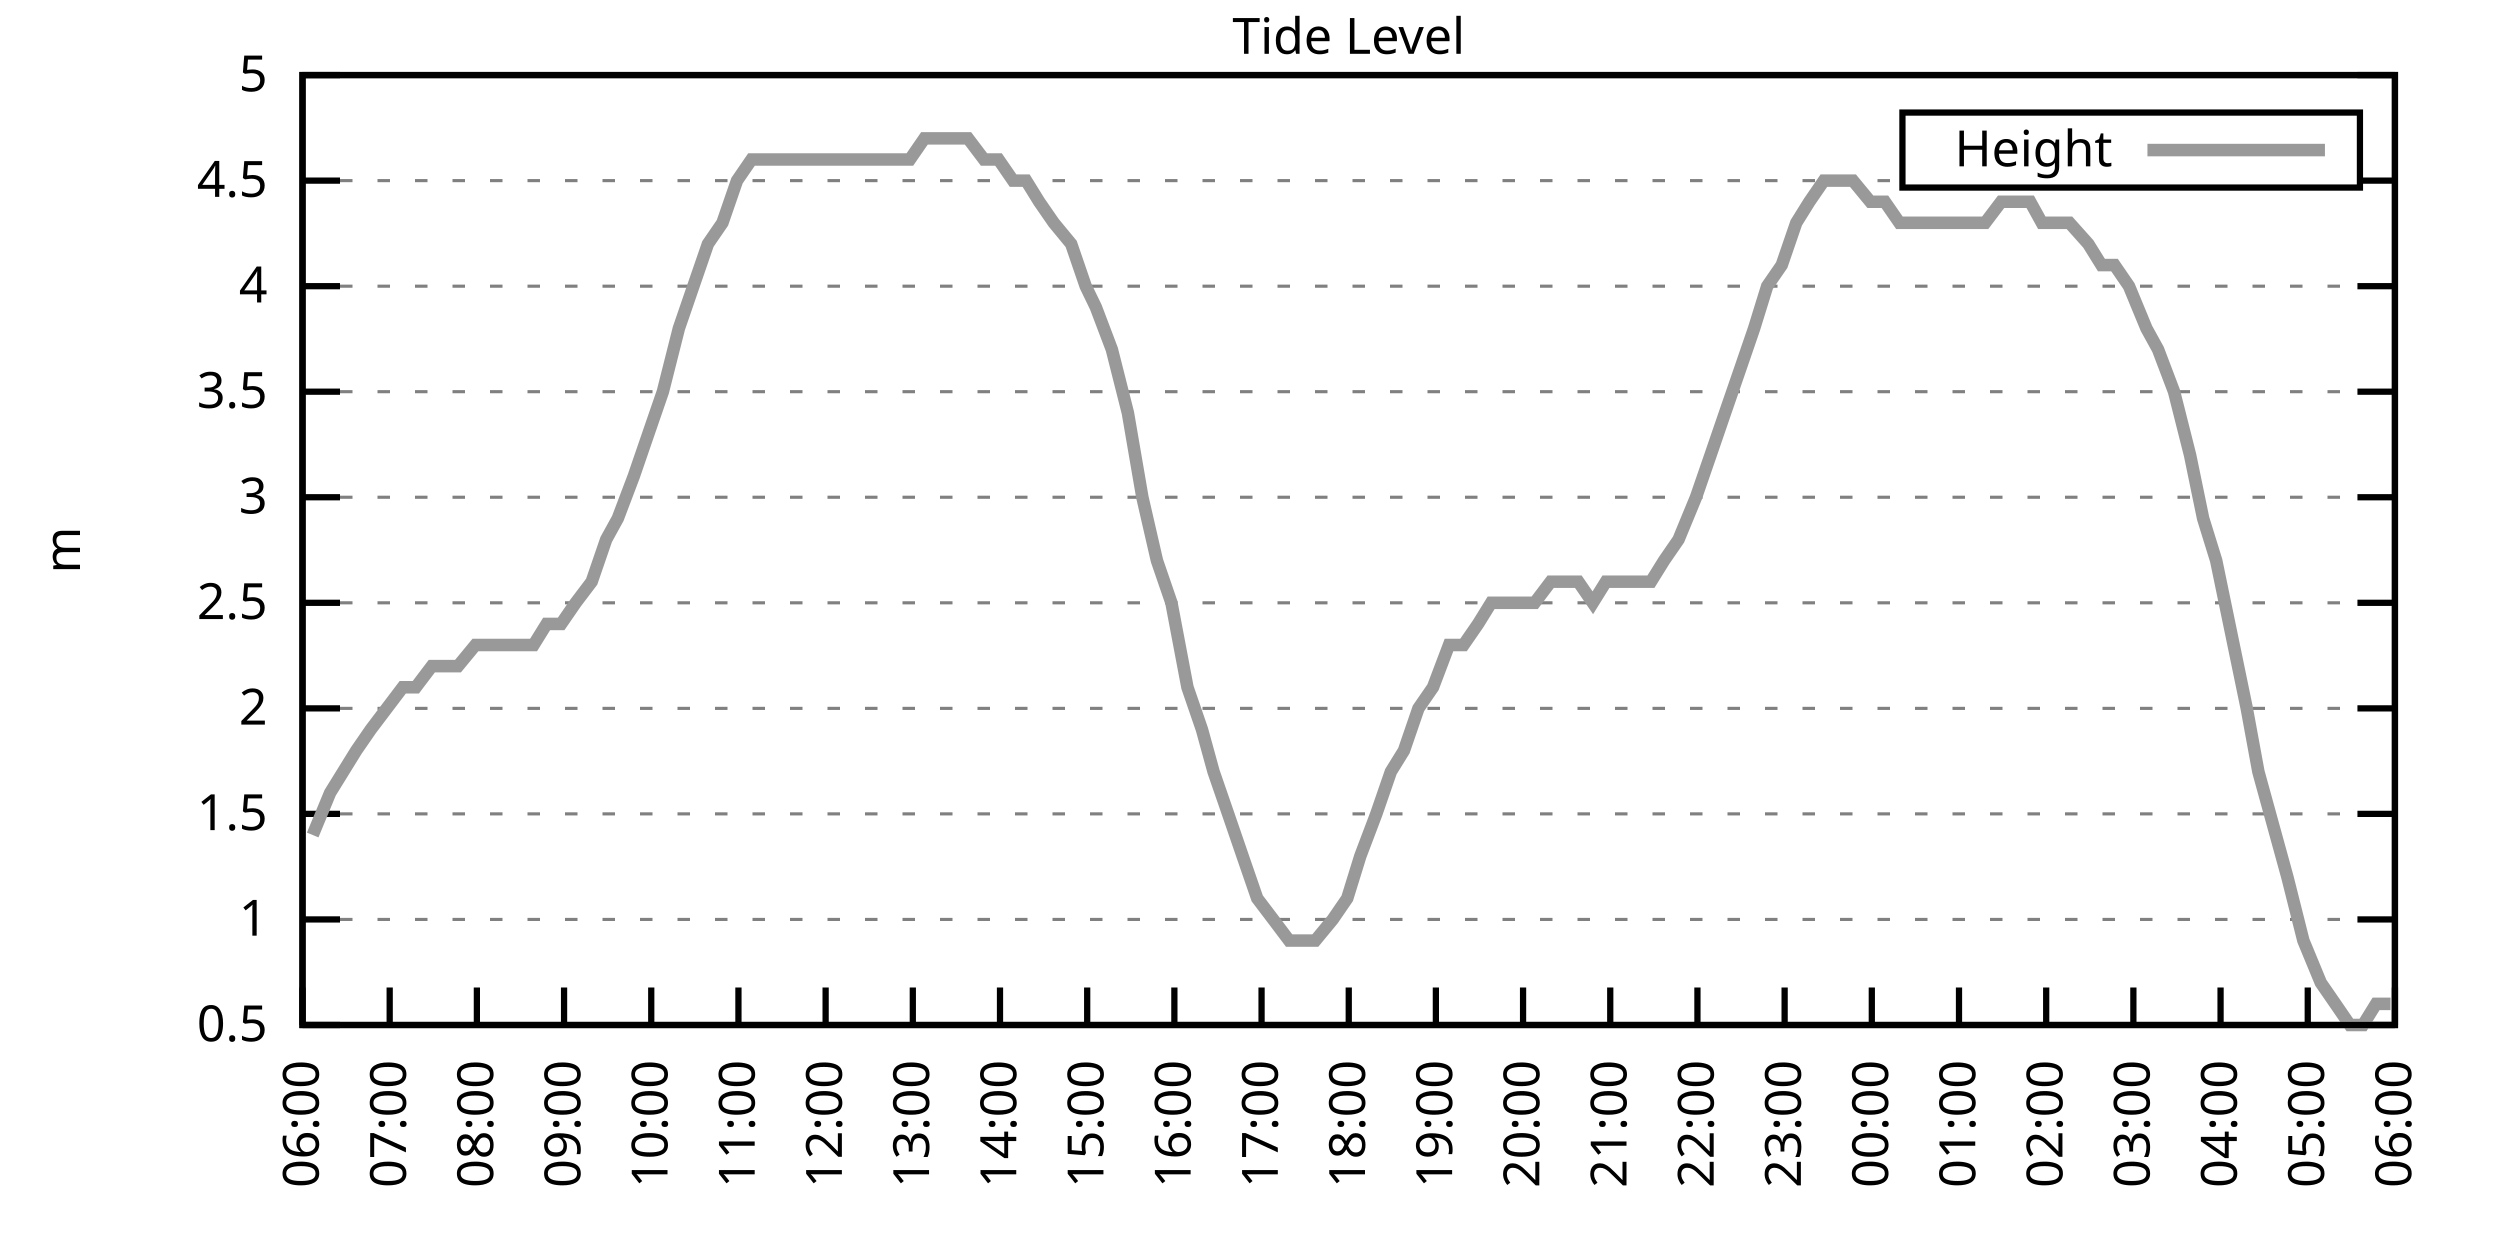
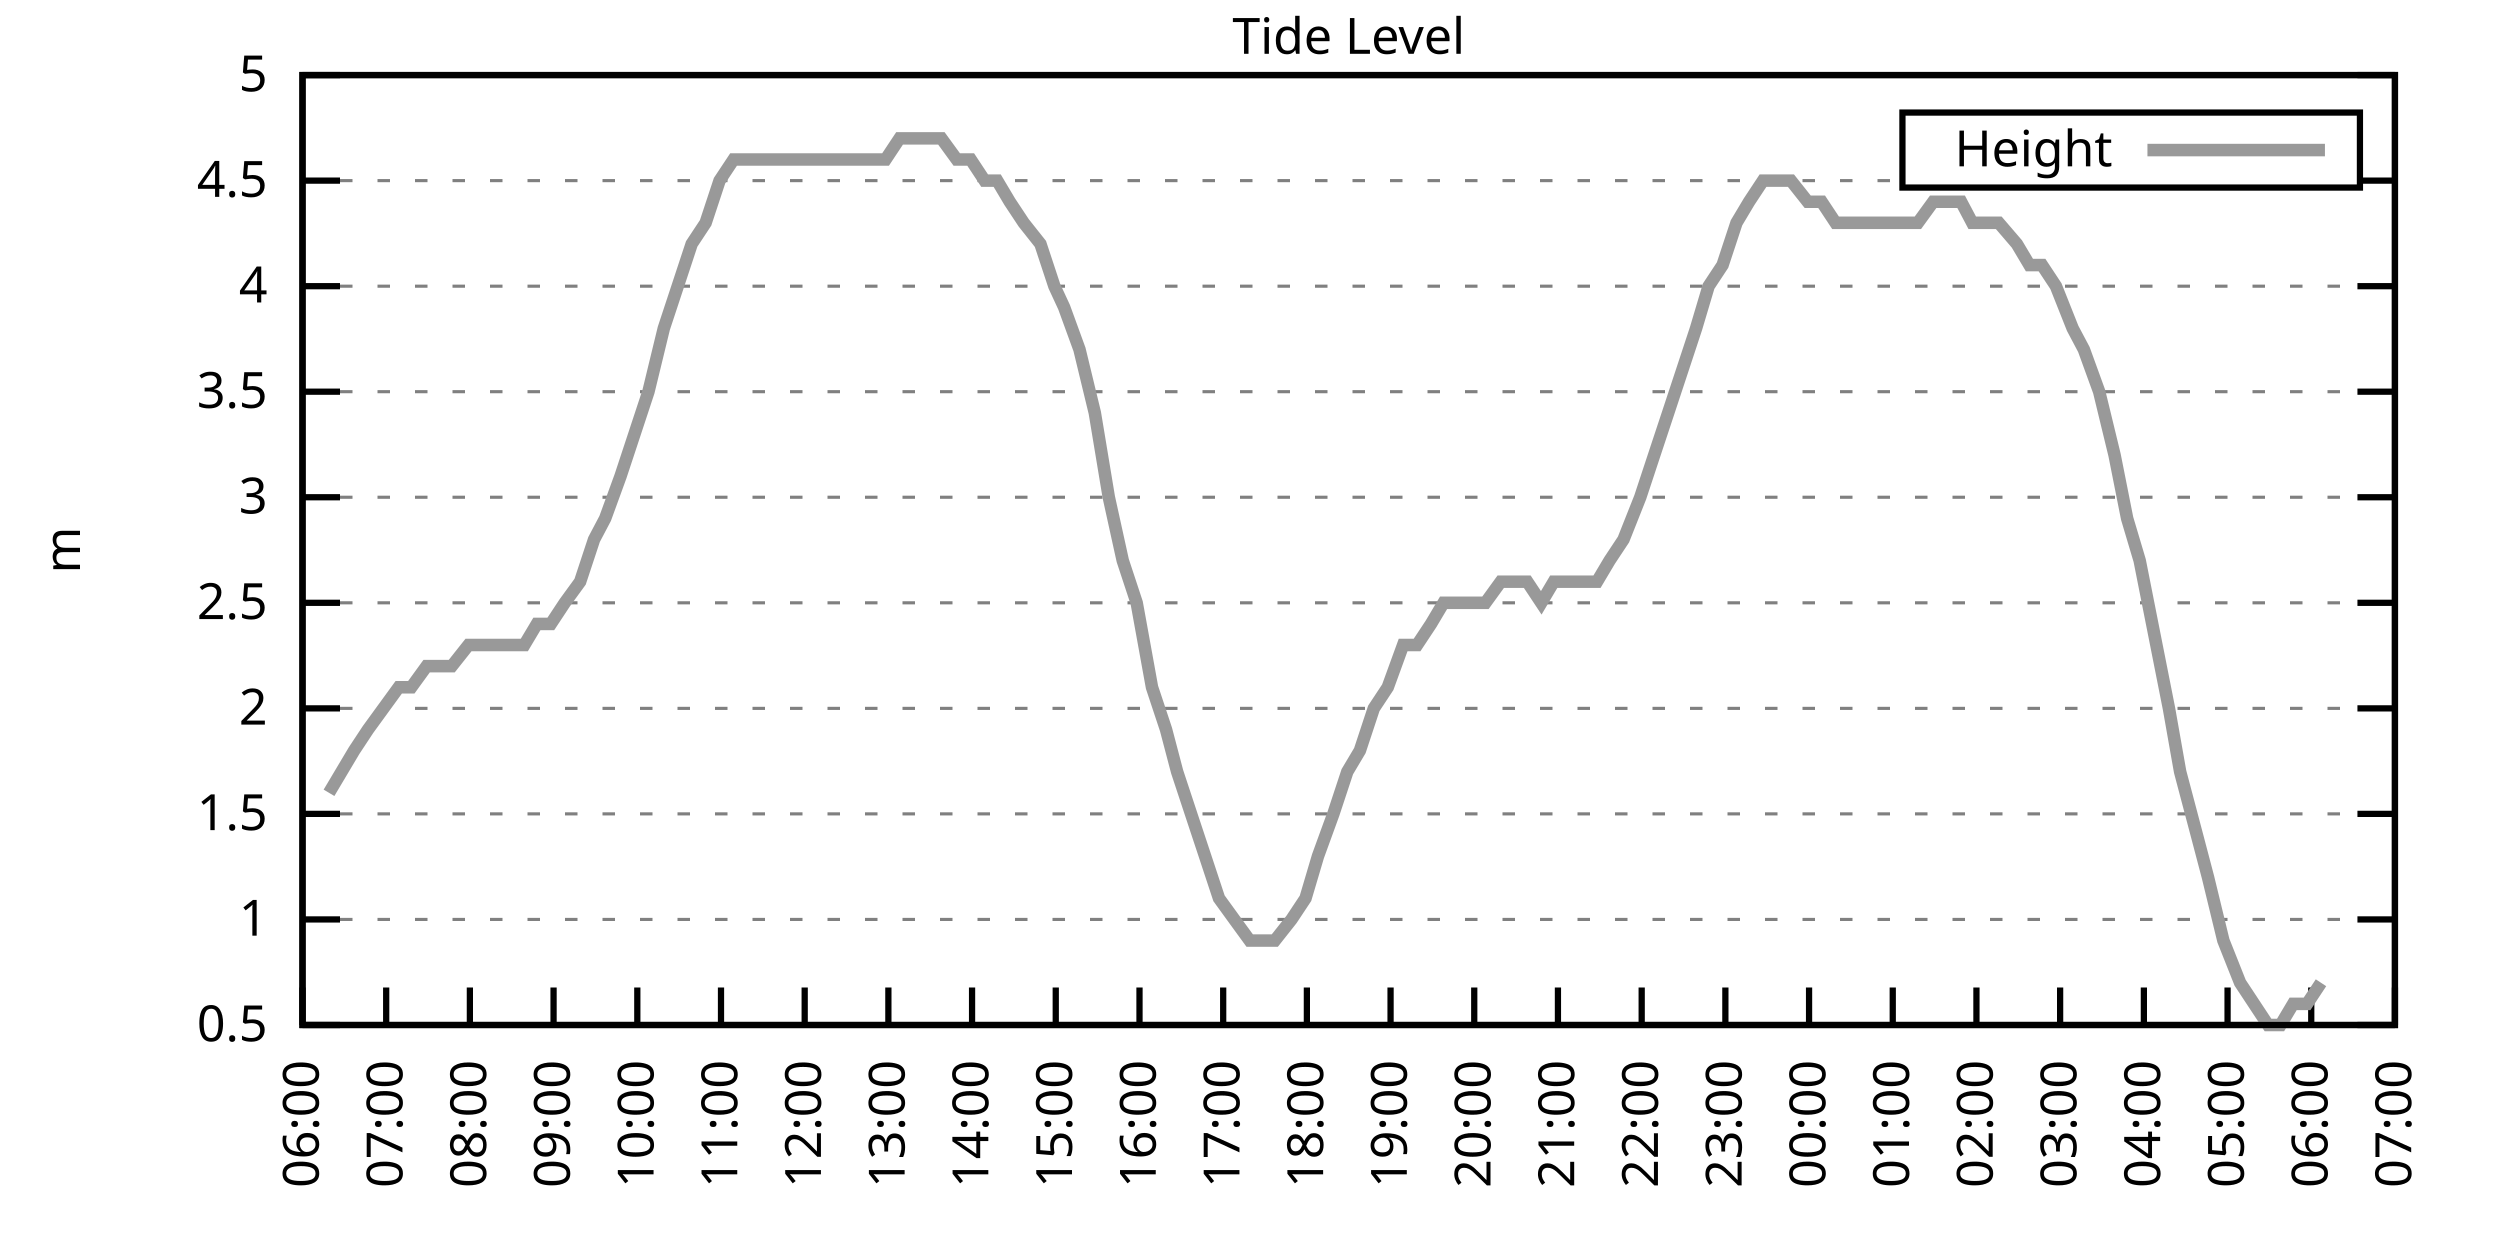
<svg xmlns="http://www.w3.org/2000/svg" xmlns:xlink="http://www.w3.org/1999/xlink" width="400" height="200" viewBox="0 0 400 200">
  <g id="gnuplot_canvas">
    <rect x="0" y="0" width="400" height="200" fill="none" />
    <defs>
      <circle id="gpDot" r="0.5" stroke-width="0.5" stroke="currentColor" />
      <path id="gpPt0" stroke-width="0.333" stroke="currentColor" d="M-1,0 h2 M0,-1 v2" />
      <path id="gpPt1" stroke-width="0.333" stroke="currentColor" d="M-1,-1 L1,1 M1,-1 L-1,1" />
      <path id="gpPt2" stroke-width="0.333" stroke="currentColor" d="M-1,0 L1,0 M0,-1 L0,1 M-1,-1 L1,1 M-1,1 L1,-1" />
      <rect id="gpPt3" stroke-width="0.333" stroke="currentColor" x="-1" y="-1" width="2" height="2" />
      <rect id="gpPt4" stroke-width="0.333" stroke="currentColor" fill="currentColor" x="-1" y="-1" width="2" height="2" />
      <circle id="gpPt5" stroke-width="0.333" stroke="currentColor" cx="0" cy="0" r="1" />
      <use xlink:href="#gpPt5" id="gpPt6" fill="currentColor" stroke="none" />
      <path id="gpPt7" stroke-width="0.333" stroke="currentColor" d="M0,-1.33 L-1.33,0.67 L1.33,0.67 z" />
      <use xlink:href="#gpPt7" id="gpPt8" fill="currentColor" stroke="none" />
      <use xlink:href="#gpPt7" id="gpPt9" stroke="currentColor" transform="rotate(180)" />
      <use xlink:href="#gpPt9" id="gpPt10" fill="currentColor" stroke="none" />
      <use xlink:href="#gpPt3" id="gpPt11" stroke="currentColor" transform="rotate(45)" />
      <use xlink:href="#gpPt11" id="gpPt12" fill="currentColor" stroke="none" />
      <path id="gpPt13" stroke-width="0.333" stroke="currentColor" d="M0,1.330 L1.265,0.411 L0.782,-1.067 L-0.782,-1.076 L-1.265,0.411 z" />
      <use xlink:href="#gpPt13" id="gpPt14" fill="currentColor" stroke="none" />
      <filter id="textbox" filterUnits="objectBoundingBox" x="0" y="0" height="1" width="1">
        <feFlood flood-color="white" flood-opacity="1" result="bgnd" />
        <feComposite in="SourceGraphic" in2="bgnd" operator="atop" />
      </filter>
      <filter id="greybox" filterUnits="objectBoundingBox" x="0" y="0" height="1" width="1">
        <feFlood flood-color="lightgrey" flood-opacity="1" result="grey" />
        <feComposite in="SourceGraphic" in2="grey" operator="atop" />
      </filter>
    </defs>
    <g fill="none" color="white" stroke="currentColor" stroke-width="1.00" stroke-linecap="butt" stroke-linejoin="miter">
</g>
    <g fill="none" color="black" stroke="currentColor" stroke-width="1.00" stroke-linecap="butt" stroke-linejoin="miter">
      <g stroke="none" shape-rendering="crispEdges">
        <polygon fill="rgb(255, 255, 255)" points="48.40,164.00 383.18,164.00 383.18,12.02 48.40,12.02 " />
      </g>
    </g>
    <g fill="none" color="black" stroke="currentColor" stroke-width="1.00" stroke-linecap="butt" stroke-linejoin="miter">
</g>
    <g fill="none" color="black" stroke="black" stroke-width="0.50" stroke-linecap="butt" stroke-linejoin="miter">
</g>
    <g fill="none" color="gray" stroke="currentColor" stroke-width="0.50" stroke-linecap="butt" stroke-linejoin="miter">
      <path stroke="gray" stroke-dasharray="2,4" class="gridline" d="M48.40,164.00 L383.19,164.00  " />
    </g>
    <g fill="none" color="gray" stroke="gray" stroke-width="1.00" stroke-linecap="butt" stroke-linejoin="miter">
</g>
    <g fill="none" color="black" stroke="currentColor" stroke-width="1.00" stroke-linecap="butt" stroke-linejoin="miter">
      <path stroke="black" d="M48.40,164.00 L54.40,164.00 M383.19,164.00 L377.19,164.00  " />
      <g transform="translate(42.80,166.60)" stroke="none" fill="black" font-family="Sans" font-size="8.00" text-anchor="end">
        <text>
          <tspan font-family="Sans"> 0.5</tspan>
        </text>
      </g>
    </g>
    <g fill="none" color="black" stroke="currentColor" stroke-width="1.00" stroke-linecap="butt" stroke-linejoin="miter">
</g>
    <g fill="none" color="black" stroke="black" stroke-width="0.50" stroke-linecap="butt" stroke-linejoin="miter">
</g>
    <g fill="none" color="gray" stroke="currentColor" stroke-width="0.50" stroke-linecap="butt" stroke-linejoin="miter">
      <path stroke="gray" stroke-dasharray="2,4" class="gridline" d="M48.40,147.11 L383.19,147.11  " />
    </g>
    <g fill="none" color="gray" stroke="gray" stroke-width="1.00" stroke-linecap="butt" stroke-linejoin="miter">
</g>
    <g fill="none" color="black" stroke="currentColor" stroke-width="1.00" stroke-linecap="butt" stroke-linejoin="miter">
      <path stroke="black" d="M48.40,147.11 L54.40,147.11 M383.19,147.11 L377.19,147.11  " />
      <g transform="translate(42.80,149.71)" stroke="none" fill="black" font-family="Sans" font-size="8.00" text-anchor="end">
        <text>
          <tspan font-family="Sans"> 1</tspan>
        </text>
      </g>
    </g>
    <g fill="none" color="black" stroke="currentColor" stroke-width="1.00" stroke-linecap="butt" stroke-linejoin="miter">
</g>
    <g fill="none" color="black" stroke="black" stroke-width="0.50" stroke-linecap="butt" stroke-linejoin="miter">
</g>
    <g fill="none" color="gray" stroke="currentColor" stroke-width="0.50" stroke-linecap="butt" stroke-linejoin="miter">
      <path stroke="gray" stroke-dasharray="2,4" class="gridline" d="M48.40,130.22 L383.19,130.22  " />
    </g>
    <g fill="none" color="gray" stroke="gray" stroke-width="1.00" stroke-linecap="butt" stroke-linejoin="miter">
</g>
    <g fill="none" color="black" stroke="currentColor" stroke-width="1.00" stroke-linecap="butt" stroke-linejoin="miter">
      <path stroke="black" d="M48.40,130.22 L54.40,130.22 M383.19,130.22 L377.19,130.22  " />
      <g transform="translate(42.80,132.82)" stroke="none" fill="black" font-family="Sans" font-size="8.00" text-anchor="end">
        <text>
          <tspan font-family="Sans"> 1.5</tspan>
        </text>
      </g>
    </g>
    <g fill="none" color="black" stroke="currentColor" stroke-width="1.00" stroke-linecap="butt" stroke-linejoin="miter">
</g>
    <g fill="none" color="black" stroke="black" stroke-width="0.50" stroke-linecap="butt" stroke-linejoin="miter">
</g>
    <g fill="none" color="gray" stroke="currentColor" stroke-width="0.50" stroke-linecap="butt" stroke-linejoin="miter">
      <path stroke="gray" stroke-dasharray="2,4" class="gridline" d="M48.40,113.34 L383.19,113.34  " />
    </g>
    <g fill="none" color="gray" stroke="gray" stroke-width="1.00" stroke-linecap="butt" stroke-linejoin="miter">
</g>
    <g fill="none" color="black" stroke="currentColor" stroke-width="1.00" stroke-linecap="butt" stroke-linejoin="miter">
      <path stroke="black" d="M48.40,113.34 L54.40,113.34 M383.19,113.34 L377.19,113.34  " />
      <g transform="translate(42.80,115.94)" stroke="none" fill="black" font-family="Sans" font-size="8.00" text-anchor="end">
        <text>
          <tspan font-family="Sans"> 2</tspan>
        </text>
      </g>
    </g>
    <g fill="none" color="black" stroke="currentColor" stroke-width="1.00" stroke-linecap="butt" stroke-linejoin="miter">
</g>
    <g fill="none" color="black" stroke="black" stroke-width="0.50" stroke-linecap="butt" stroke-linejoin="miter">
</g>
    <g fill="none" color="gray" stroke="currentColor" stroke-width="0.50" stroke-linecap="butt" stroke-linejoin="miter">
      <path stroke="gray" stroke-dasharray="2,4" class="gridline" d="M48.40,96.45 L383.19,96.45  " />
    </g>
    <g fill="none" color="gray" stroke="gray" stroke-width="1.00" stroke-linecap="butt" stroke-linejoin="miter">
</g>
    <g fill="none" color="black" stroke="currentColor" stroke-width="1.00" stroke-linecap="butt" stroke-linejoin="miter">
      <path stroke="black" d="M48.40,96.45 L54.40,96.45 M383.19,96.45 L377.19,96.45  " />
      <g transform="translate(42.80,99.05)" stroke="none" fill="black" font-family="Sans" font-size="8.00" text-anchor="end">
        <text>
          <tspan font-family="Sans"> 2.5</tspan>
        </text>
      </g>
    </g>
    <g fill="none" color="black" stroke="currentColor" stroke-width="1.00" stroke-linecap="butt" stroke-linejoin="miter">
</g>
    <g fill="none" color="black" stroke="black" stroke-width="0.50" stroke-linecap="butt" stroke-linejoin="miter">
</g>
    <g fill="none" color="gray" stroke="currentColor" stroke-width="0.50" stroke-linecap="butt" stroke-linejoin="miter">
      <path stroke="gray" stroke-dasharray="2,4" class="gridline" d="M48.40,79.56 L383.19,79.56  " />
    </g>
    <g fill="none" color="gray" stroke="gray" stroke-width="1.00" stroke-linecap="butt" stroke-linejoin="miter">
</g>
    <g fill="none" color="black" stroke="currentColor" stroke-width="1.00" stroke-linecap="butt" stroke-linejoin="miter">
      <path stroke="black" d="M48.40,79.56 L54.40,79.56 M383.19,79.56 L377.19,79.56  " />
      <g transform="translate(42.80,82.16)" stroke="none" fill="black" font-family="Sans" font-size="8.00" text-anchor="end">
        <text>
          <tspan font-family="Sans"> 3</tspan>
        </text>
      </g>
    </g>
    <g fill="none" color="black" stroke="currentColor" stroke-width="1.00" stroke-linecap="butt" stroke-linejoin="miter">
</g>
    <g fill="none" color="black" stroke="black" stroke-width="0.50" stroke-linecap="butt" stroke-linejoin="miter">
</g>
    <g fill="none" color="gray" stroke="currentColor" stroke-width="0.50" stroke-linecap="butt" stroke-linejoin="miter">
      <path stroke="gray" stroke-dasharray="2,4" class="gridline" d="M48.40,62.67 L383.19,62.67  " />
    </g>
    <g fill="none" color="gray" stroke="gray" stroke-width="1.00" stroke-linecap="butt" stroke-linejoin="miter">
</g>
    <g fill="none" color="black" stroke="currentColor" stroke-width="1.00" stroke-linecap="butt" stroke-linejoin="miter">
      <path stroke="black" d="M48.40,62.67 L54.40,62.67 M383.19,62.67 L377.19,62.67  " />
      <g transform="translate(42.80,65.27)" stroke="none" fill="black" font-family="Sans" font-size="8.00" text-anchor="end">
        <text>
          <tspan font-family="Sans"> 3.5</tspan>
        </text>
      </g>
    </g>
    <g fill="none" color="black" stroke="currentColor" stroke-width="1.00" stroke-linecap="butt" stroke-linejoin="miter">
</g>
    <g fill="none" color="black" stroke="black" stroke-width="0.50" stroke-linecap="butt" stroke-linejoin="miter">
</g>
    <g fill="none" color="gray" stroke="currentColor" stroke-width="0.50" stroke-linecap="butt" stroke-linejoin="miter">
      <path stroke="gray" stroke-dasharray="2,4" class="gridline" d="M48.40,45.79 L383.19,45.79  " />
    </g>
    <g fill="none" color="gray" stroke="gray" stroke-width="1.00" stroke-linecap="butt" stroke-linejoin="miter">
</g>
    <g fill="none" color="black" stroke="currentColor" stroke-width="1.00" stroke-linecap="butt" stroke-linejoin="miter">
      <path stroke="black" d="M48.40,45.79 L54.40,45.79 M383.19,45.79 L377.19,45.79  " />
      <g transform="translate(42.80,48.39)" stroke="none" fill="black" font-family="Sans" font-size="8.00" text-anchor="end">
        <text>
          <tspan font-family="Sans"> 4</tspan>
        </text>
      </g>
    </g>
    <g fill="none" color="black" stroke="currentColor" stroke-width="1.00" stroke-linecap="butt" stroke-linejoin="miter">
</g>
    <g fill="none" color="black" stroke="black" stroke-width="0.50" stroke-linecap="butt" stroke-linejoin="miter">
</g>
    <g fill="none" color="gray" stroke="currentColor" stroke-width="0.50" stroke-linecap="butt" stroke-linejoin="miter">
      <path stroke="gray" stroke-dasharray="2,4" class="gridline" d="M48.40,28.90 L304.39,28.90 M377.59,28.90 L383.19,28.90  " />
    </g>
    <g fill="none" color="gray" stroke="gray" stroke-width="1.00" stroke-linecap="butt" stroke-linejoin="miter">
</g>
    <g fill="none" color="black" stroke="currentColor" stroke-width="1.00" stroke-linecap="butt" stroke-linejoin="miter">
      <path stroke="black" d="M48.40,28.90 L54.40,28.90 M383.19,28.90 L377.19,28.90  " />
      <g transform="translate(42.80,31.50)" stroke="none" fill="black" font-family="Sans" font-size="8.00" text-anchor="end">
        <text>
          <tspan font-family="Sans"> 4.5</tspan>
        </text>
      </g>
    </g>
    <g fill="none" color="black" stroke="currentColor" stroke-width="1.00" stroke-linecap="butt" stroke-linejoin="miter">
</g>
    <g fill="none" color="black" stroke="black" stroke-width="0.50" stroke-linecap="butt" stroke-linejoin="miter">
</g>
    <g fill="none" color="gray" stroke="currentColor" stroke-width="0.50" stroke-linecap="butt" stroke-linejoin="miter">
      <path stroke="gray" stroke-dasharray="2,4" class="gridline" d="M48.40,12.01 L383.19,12.01  " />
    </g>
    <g fill="none" color="gray" stroke="gray" stroke-width="1.00" stroke-linecap="butt" stroke-linejoin="miter">
</g>
    <g fill="none" color="black" stroke="currentColor" stroke-width="1.00" stroke-linecap="butt" stroke-linejoin="miter">
      <path stroke="black" d="M48.40,12.01 L54.40,12.01 M383.19,12.01 L377.19,12.01  " />
      <g transform="translate(42.80,14.61)" stroke="none" fill="black" font-family="Sans" font-size="8.00" text-anchor="end">
        <text>
          <tspan font-family="Sans"> 5</tspan>
        </text>
      </g>
    </g>
    <g fill="none" color="black" stroke="currentColor" stroke-width="1.00" stroke-linecap="butt" stroke-linejoin="miter">
      <path stroke="black" d="M48.40,164.00 L48.40,158.00  " />
      <g transform="translate(51.00,169.60) rotate(270.00)" stroke="none" fill="black" font-family="Sans" font-size="8.00" text-anchor="end">
        <text>
          <tspan font-family="Sans">06:00</tspan>
        </text>
      </g>
    </g>
    <g fill="none" color="black" stroke="currentColor" stroke-width="1.00" stroke-linecap="butt" stroke-linejoin="miter">
-       <path stroke="black" d="M62.35,164.00 L62.35,158.00  " />
-       <g transform="translate(64.95,169.60) rotate(270.00)" stroke="none" fill="black" font-family="Sans" font-size="8.00" text-anchor="end">
+       <path stroke="black" d="M61.79,164.00 L61.79,158.00  " />
+       <g transform="translate(64.39,169.60) rotate(270.00)" stroke="none" fill="black" font-family="Sans" font-size="8.00" text-anchor="end">
        <text>
          <tspan font-family="Sans">07:00</tspan>
        </text>
      </g>
    </g>
    <g fill="none" color="black" stroke="currentColor" stroke-width="1.00" stroke-linecap="butt" stroke-linejoin="miter">
-       <path stroke="black" d="M76.30,164.00 L76.30,158.00  " />
-       <g transform="translate(78.90,169.60) rotate(270.00)" stroke="none" fill="black" font-family="Sans" font-size="8.00" text-anchor="end">
+       <path stroke="black" d="M75.18,164.00 L75.18,158.00  " />
+       <g transform="translate(77.78,169.60) rotate(270.00)" stroke="none" fill="black" font-family="Sans" font-size="8.00" text-anchor="end">
        <text>
          <tspan font-family="Sans">08:00</tspan>
        </text>
      </g>
    </g>
    <g fill="none" color="black" stroke="currentColor" stroke-width="1.00" stroke-linecap="butt" stroke-linejoin="miter">
-       <path stroke="black" d="M90.25,164.00 L90.25,158.00  " />
-       <g transform="translate(92.85,169.60) rotate(270.00)" stroke="none" fill="black" font-family="Sans" font-size="8.00" text-anchor="end">
+       <path stroke="black" d="M88.57,164.00 L88.57,158.00  " />
+       <g transform="translate(91.17,169.60) rotate(270.00)" stroke="none" fill="black" font-family="Sans" font-size="8.00" text-anchor="end">
        <text>
          <tspan font-family="Sans">09:00</tspan>
        </text>
      </g>
    </g>
    <g fill="none" color="black" stroke="currentColor" stroke-width="1.00" stroke-linecap="butt" stroke-linejoin="miter">
-       <path stroke="black" d="M104.20,164.00 L104.20,158.00  " />
-       <g transform="translate(106.80,169.60) rotate(270.00)" stroke="none" fill="black" font-family="Sans" font-size="8.00" text-anchor="end">
+       <path stroke="black" d="M101.97,164.00 L101.97,158.00  " />
+       <g transform="translate(104.57,169.60) rotate(270.00)" stroke="none" fill="black" font-family="Sans" font-size="8.00" text-anchor="end">
        <text>
          <tspan font-family="Sans">10:00</tspan>
        </text>
      </g>
    </g>
    <g fill="none" color="black" stroke="currentColor" stroke-width="1.00" stroke-linecap="butt" stroke-linejoin="miter">
-       <path stroke="black" d="M118.15,164.00 L118.15,158.00  " />
-       <g transform="translate(120.75,169.60) rotate(270.00)" stroke="none" fill="black" font-family="Sans" font-size="8.00" text-anchor="end">
+       <path stroke="black" d="M115.36,164.00 L115.36,158.00  " />
+       <g transform="translate(117.96,169.60) rotate(270.00)" stroke="none" fill="black" font-family="Sans" font-size="8.00" text-anchor="end">
        <text>
          <tspan font-family="Sans">11:00</tspan>
        </text>
      </g>
    </g>
    <g fill="none" color="black" stroke="currentColor" stroke-width="1.00" stroke-linecap="butt" stroke-linejoin="miter">
-       <path stroke="black" d="M132.10,164.00 L132.10,158.00  " />
-       <g transform="translate(134.70,169.60) rotate(270.00)" stroke="none" fill="black" font-family="Sans" font-size="8.00" text-anchor="end">
+       <path stroke="black" d="M128.75,164.00 L128.75,158.00  " />
+       <g transform="translate(131.35,169.60) rotate(270.00)" stroke="none" fill="black" font-family="Sans" font-size="8.00" text-anchor="end">
        <text>
          <tspan font-family="Sans">12:00</tspan>
        </text>
      </g>
    </g>
    <g fill="none" color="black" stroke="currentColor" stroke-width="1.00" stroke-linecap="butt" stroke-linejoin="miter">
-       <path stroke="black" d="M146.05,164.00 L146.05,158.00  " />
-       <g transform="translate(148.65,169.60) rotate(270.00)" stroke="none" fill="black" font-family="Sans" font-size="8.00" text-anchor="end">
+       <path stroke="black" d="M142.14,164.00 L142.14,158.00  " />
+       <g transform="translate(144.74,169.60) rotate(270.00)" stroke="none" fill="black" font-family="Sans" font-size="8.00" text-anchor="end">
        <text>
          <tspan font-family="Sans">13:00</tspan>
        </text>
      </g>
    </g>
    <g fill="none" color="black" stroke="currentColor" stroke-width="1.00" stroke-linecap="butt" stroke-linejoin="miter">
-       <path stroke="black" d="M160.00,164.00 L160.00,158.00  " />
-       <g transform="translate(162.60,169.60) rotate(270.00)" stroke="none" fill="black" font-family="Sans" font-size="8.00" text-anchor="end">
+       <path stroke="black" d="M155.53,164.00 L155.53,158.00  " />
+       <g transform="translate(158.13,169.60) rotate(270.00)" stroke="none" fill="black" font-family="Sans" font-size="8.00" text-anchor="end">
        <text>
          <tspan font-family="Sans">14:00</tspan>
        </text>
      </g>
    </g>
    <g fill="none" color="black" stroke="currentColor" stroke-width="1.00" stroke-linecap="butt" stroke-linejoin="miter">
-       <path stroke="black" d="M173.95,164.00 L173.95,158.00  " />
-       <g transform="translate(176.55,169.60) rotate(270.00)" stroke="none" fill="black" font-family="Sans" font-size="8.00" text-anchor="end">
+       <path stroke="black" d="M168.92,164.00 L168.92,158.00  " />
+       <g transform="translate(171.52,169.60) rotate(270.00)" stroke="none" fill="black" font-family="Sans" font-size="8.00" text-anchor="end">
        <text>
          <tspan font-family="Sans">15:00</tspan>
        </text>
      </g>
    </g>
    <g fill="none" color="black" stroke="currentColor" stroke-width="1.00" stroke-linecap="butt" stroke-linejoin="miter">
-       <path stroke="black" d="M187.90,164.00 L187.90,158.00  " />
-       <g transform="translate(190.50,169.60) rotate(270.00)" stroke="none" fill="black" font-family="Sans" font-size="8.00" text-anchor="end">
+       <path stroke="black" d="M182.32,164.00 L182.32,158.00  " />
+       <g transform="translate(184.92,169.60) rotate(270.00)" stroke="none" fill="black" font-family="Sans" font-size="8.00" text-anchor="end">
        <text>
          <tspan font-family="Sans">16:00</tspan>
        </text>
      </g>
    </g>
    <g fill="none" color="black" stroke="currentColor" stroke-width="1.00" stroke-linecap="butt" stroke-linejoin="miter">
-       <path stroke="black" d="M201.85,164.00 L201.85,158.00  " />
-       <g transform="translate(204.45,169.60) rotate(270.00)" stroke="none" fill="black" font-family="Sans" font-size="8.00" text-anchor="end">
+       <path stroke="black" d="M195.71,164.00 L195.71,158.00  " />
+       <g transform="translate(198.31,169.60) rotate(270.00)" stroke="none" fill="black" font-family="Sans" font-size="8.00" text-anchor="end">
        <text>
          <tspan font-family="Sans">17:00</tspan>
        </text>
      </g>
    </g>
    <g fill="none" color="black" stroke="currentColor" stroke-width="1.00" stroke-linecap="butt" stroke-linejoin="miter">
-       <path stroke="black" d="M215.80,164.00 L215.80,158.00  " />
-       <g transform="translate(218.40,169.60) rotate(270.00)" stroke="none" fill="black" font-family="Sans" font-size="8.00" text-anchor="end">
+       <path stroke="black" d="M209.10,164.00 L209.10,158.00  " />
+       <g transform="translate(211.70,169.60) rotate(270.00)" stroke="none" fill="black" font-family="Sans" font-size="8.00" text-anchor="end">
        <text>
          <tspan font-family="Sans">18:00</tspan>
        </text>
      </g>
    </g>
    <g fill="none" color="black" stroke="currentColor" stroke-width="1.00" stroke-linecap="butt" stroke-linejoin="miter">
-       <path stroke="black" d="M229.74,164.00 L229.74,158.00  " />
-       <g transform="translate(232.34,169.60) rotate(270.00)" stroke="none" fill="black" font-family="Sans" font-size="8.00" text-anchor="end">
+       <path stroke="black" d="M222.49,164.00 L222.49,158.00  " />
+       <g transform="translate(225.09,169.60) rotate(270.00)" stroke="none" fill="black" font-family="Sans" font-size="8.00" text-anchor="end">
        <text>
          <tspan font-family="Sans">19:00</tspan>
        </text>
      </g>
    </g>
    <g fill="none" color="black" stroke="currentColor" stroke-width="1.00" stroke-linecap="butt" stroke-linejoin="miter">
-       <path stroke="black" d="M243.69,164.00 L243.69,158.00  " />
-       <g transform="translate(246.29,169.60) rotate(270.00)" stroke="none" fill="black" font-family="Sans" font-size="8.00" text-anchor="end">
+       <path stroke="black" d="M235.88,164.00 L235.88,158.00  " />
+       <g transform="translate(238.48,169.60) rotate(270.00)" stroke="none" fill="black" font-family="Sans" font-size="8.00" text-anchor="end">
        <text>
          <tspan font-family="Sans">20:00</tspan>
        </text>
      </g>
    </g>
    <g fill="none" color="black" stroke="currentColor" stroke-width="1.00" stroke-linecap="butt" stroke-linejoin="miter">
-       <path stroke="black" d="M257.64,164.00 L257.64,158.00  " />
-       <g transform="translate(260.24,169.60) rotate(270.00)" stroke="none" fill="black" font-family="Sans" font-size="8.00" text-anchor="end">
+       <path stroke="black" d="M249.27,164.00 L249.27,158.00  " />
+       <g transform="translate(251.87,169.60) rotate(270.00)" stroke="none" fill="black" font-family="Sans" font-size="8.00" text-anchor="end">
        <text>
          <tspan font-family="Sans">21:00</tspan>
        </text>
      </g>
    </g>
    <g fill="none" color="black" stroke="currentColor" stroke-width="1.00" stroke-linecap="butt" stroke-linejoin="miter">
-       <path stroke="black" d="M271.59,164.00 L271.59,158.00  " />
-       <g transform="translate(274.19,169.60) rotate(270.00)" stroke="none" fill="black" font-family="Sans" font-size="8.00" text-anchor="end">
+       <path stroke="black" d="M262.67,164.00 L262.67,158.00  " />
+       <g transform="translate(265.27,169.60) rotate(270.00)" stroke="none" fill="black" font-family="Sans" font-size="8.00" text-anchor="end">
        <text>
          <tspan font-family="Sans">22:00</tspan>
        </text>
      </g>
    </g>
    <g fill="none" color="black" stroke="currentColor" stroke-width="1.00" stroke-linecap="butt" stroke-linejoin="miter">
-       <path stroke="black" d="M285.54,164.00 L285.54,158.00  " />
-       <g transform="translate(288.14,169.60) rotate(270.00)" stroke="none" fill="black" font-family="Sans" font-size="8.00" text-anchor="end">
+       <path stroke="black" d="M276.06,164.00 L276.06,158.00  " />
+       <g transform="translate(278.66,169.60) rotate(270.00)" stroke="none" fill="black" font-family="Sans" font-size="8.00" text-anchor="end">
        <text>
          <tspan font-family="Sans">23:00</tspan>
        </text>
      </g>
    </g>
    <g fill="none" color="black" stroke="currentColor" stroke-width="1.00" stroke-linecap="butt" stroke-linejoin="miter">
-       <path stroke="black" d="M299.49,164.00 L299.49,158.00  " />
-       <g transform="translate(302.09,169.60) rotate(270.00)" stroke="none" fill="black" font-family="Sans" font-size="8.00" text-anchor="end">
+       <path stroke="black" d="M289.45,164.00 L289.45,158.00  " />
+       <g transform="translate(292.05,169.60) rotate(270.00)" stroke="none" fill="black" font-family="Sans" font-size="8.00" text-anchor="end">
        <text>
          <tspan font-family="Sans">00:00</tspan>
        </text>
      </g>
    </g>
    <g fill="none" color="black" stroke="currentColor" stroke-width="1.00" stroke-linecap="butt" stroke-linejoin="miter">
-       <path stroke="black" d="M313.44,164.00 L313.44,158.00  " />
-       <g transform="translate(316.04,169.60) rotate(270.00)" stroke="none" fill="black" font-family="Sans" font-size="8.00" text-anchor="end">
+       <path stroke="black" d="M302.84,164.00 L302.84,158.00  " />
+       <g transform="translate(305.44,169.60) rotate(270.00)" stroke="none" fill="black" font-family="Sans" font-size="8.00" text-anchor="end">
        <text>
          <tspan font-family="Sans">01:00</tspan>
        </text>
      </g>
    </g>
    <g fill="none" color="black" stroke="currentColor" stroke-width="1.00" stroke-linecap="butt" stroke-linejoin="miter">
-       <path stroke="black" d="M327.39,164.00 L327.39,158.00  " />
-       <g transform="translate(329.99,169.60) rotate(270.00)" stroke="none" fill="black" font-family="Sans" font-size="8.00" text-anchor="end">
+       <path stroke="black" d="M316.23,164.00 L316.23,158.00  " />
+       <g transform="translate(318.83,169.60) rotate(270.00)" stroke="none" fill="black" font-family="Sans" font-size="8.00" text-anchor="end">
        <text>
          <tspan font-family="Sans">02:00</tspan>
        </text>
      </g>
    </g>
    <g fill="none" color="black" stroke="currentColor" stroke-width="1.00" stroke-linecap="butt" stroke-linejoin="miter">
-       <path stroke="black" d="M341.34,164.00 L341.34,158.00  " />
-       <g transform="translate(343.94,169.60) rotate(270.00)" stroke="none" fill="black" font-family="Sans" font-size="8.00" text-anchor="end">
+       <path stroke="black" d="M329.62,164.00 L329.62,158.00  " />
+       <g transform="translate(332.22,169.60) rotate(270.00)" stroke="none" fill="black" font-family="Sans" font-size="8.00" text-anchor="end">
        <text>
          <tspan font-family="Sans">03:00</tspan>
        </text>
      </g>
    </g>
    <g fill="none" color="black" stroke="currentColor" stroke-width="1.00" stroke-linecap="butt" stroke-linejoin="miter">
-       <path stroke="black" d="M355.29,164.00 L355.29,158.00  " />
-       <g transform="translate(357.89,169.60) rotate(270.00)" stroke="none" fill="black" font-family="Sans" font-size="8.00" text-anchor="end">
+       <path stroke="black" d="M343.02,164.00 L343.02,158.00  " />
+       <g transform="translate(345.62,169.60) rotate(270.00)" stroke="none" fill="black" font-family="Sans" font-size="8.00" text-anchor="end">
        <text>
          <tspan font-family="Sans">04:00</tspan>
        </text>
      </g>
    </g>
    <g fill="none" color="black" stroke="currentColor" stroke-width="1.00" stroke-linecap="butt" stroke-linejoin="miter">
-       <path stroke="black" d="M369.24,164.00 L369.24,158.00  " />
-       <g transform="translate(371.84,169.60) rotate(270.00)" stroke="none" fill="black" font-family="Sans" font-size="8.00" text-anchor="end">
+       <path stroke="black" d="M356.41,164.00 L356.41,158.00  " />
+       <g transform="translate(359.01,169.60) rotate(270.00)" stroke="none" fill="black" font-family="Sans" font-size="8.00" text-anchor="end">
        <text>
          <tspan font-family="Sans">05:00</tspan>
+         </text>
+       </g>
+     </g>
+     <g fill="none" color="black" stroke="currentColor" stroke-width="1.00" stroke-linecap="butt" stroke-linejoin="miter">
+       <path stroke="black" d="M369.80,164.00 L369.80,158.00  " />
+       <g transform="translate(372.40,169.60) rotate(270.00)" stroke="none" fill="black" font-family="Sans" font-size="8.00" text-anchor="end">
+         <text>
+           <tspan font-family="Sans">06:00</tspan>
        </text>
      </g>
    </g>
    <g fill="none" color="black" stroke="currentColor" stroke-width="1.00" stroke-linecap="butt" stroke-linejoin="miter">
      <path stroke="black" d="M383.19,164.00 L383.19,158.00  " />
      <g transform="translate(385.79,169.60) rotate(270.00)" stroke="none" fill="black" font-family="Sans" font-size="8.00" text-anchor="end">
        <text>
-           <tspan font-family="Sans">06:00</tspan>
+           <tspan font-family="Sans">07:00</tspan>
        </text>
      </g>
    </g>
    <g fill="none" color="black" stroke="currentColor" stroke-width="1.00" stroke-linecap="butt" stroke-linejoin="miter">
</g>
    <g fill="none" color="black" stroke="currentColor" stroke-width="1.00" stroke-linecap="butt" stroke-linejoin="miter">
      <path stroke="black" d="M48.40,12.01 L48.40,164.00 L383.19,164.00 L383.19,12.01 L48.40,12.01 Z  " />
    </g>
    <g fill="none" color="black" stroke="currentColor" stroke-width="1.00" stroke-linecap="butt" stroke-linejoin="miter">
</g>
    <g fill="none" color="black" stroke="currentColor" stroke-width="1.00" stroke-linecap="butt" stroke-linejoin="miter">
      <path stroke="black" d="M304.39,30.01 L304.39,18.01 L377.59,18.01 L377.59,30.01 L304.39,30.01 Z  " />
    </g>
    <g id="Tide_level_plot_1">
      <g fill="none" color="white" stroke="black" stroke-width="2.00" stroke-linecap="butt" stroke-linejoin="miter">
</g>
      <g fill="none" color="black" stroke="currentColor" stroke-width="2.00" stroke-linecap="butt" stroke-linejoin="miter">
        <g transform="translate(337.99,26.61)" stroke="none" fill="black" font-family="Sans" font-size="8.00" text-anchor="end">
          <text>
            <tspan font-family="Sans">Height</tspan>
          </text>
        </g>
      </g>
      <g fill="none" color="black" stroke="currentColor" stroke-width="2.00" stroke-linecap="butt" stroke-linejoin="miter">
-         <path stroke="rgb(153, 153, 153)" d="M343.59,24.01 L371.99,24.01 M50.03,133.60 L52.82,126.85 L54.91,123.47 L57.00,120.09 L59.33,116.71 L64.44,109.96   L66.53,109.96 L69.09,106.58 L70.95,106.58 L73.28,106.58 L76.07,103.20 L78.16,103.20 L80.72,103.20 L82.58,103.20   L85.37,103.20 L87.46,99.83 L89.78,99.83 L92.11,96.45 L94.67,93.07 L96.99,86.32 L98.85,82.94 L101.41,76.18   L103.73,69.43 L106.06,62.67 L108.62,52.54 L110.94,45.79 L113.27,39.03 L115.59,35.65 L117.92,28.90 L120.24,25.52   L122.57,25.52 L124.89,25.52 L127.22,25.52 L129.54,25.52 L131.87,25.52 L133.49,25.52 L136.05,25.52 L138.37,25.52   L140.70,25.52 L143.26,25.52 L145.58,25.52 L147.91,22.14 L150.46,22.14 L152.79,22.14 L154.88,22.14 L157.44,25.52   L159.76,25.52 L162.09,28.90 L164.18,28.90 L166.27,32.28 L168.60,35.65 L171.39,39.03 L173.71,45.79 L175.34,49.16   L177.90,55.92 L180.46,66.05 L182.78,79.56 L185.11,89.69 L187.43,96.45 L189.99,109.96 L192.31,116.71 L194.17,123.47   L196.50,130.22 L198.82,136.98 L201.15,143.73 L203.71,147.11 L206.26,150.49 L208.36,150.49 L210.45,150.49 L213.24,147.11   L215.56,143.73 L217.65,136.98 L220.21,130.22 L222.54,123.47 L224.63,120.09 L226.95,113.34 L229.28,109.96 L231.84,103.20   L234.16,103.20 L236.49,99.83 L238.58,96.45 L240.90,96.45 L243.23,96.45 L245.55,96.45 L248.11,93.07 L250.44,93.07   L252.53,93.07 L254.85,96.45 L256.95,93.07 L259.74,93.07 L261.83,93.07 L264.15,93.07 L266.25,89.69 L268.57,86.32   L271.36,79.56 L273.69,72.81 L276.01,66.05 L278.34,59.30 L280.66,52.54 L282.75,45.79 L285.08,42.41 L287.40,35.65   L289.50,32.28 L291.82,28.90 L294.15,28.90 L296.47,28.90 L299.26,32.28 L301.58,32.28 L303.91,35.65 L306.00,35.65   L308.33,35.65 L310.65,35.65 L312.98,35.65 L315.07,35.65 L317.63,35.65 L320.18,32.28 L322.04,32.28 L324.83,32.28   L326.69,35.65 L329.02,35.65 L331.11,35.65 L334.13,39.03 L336.23,42.41 L338.32,42.41 L340.64,45.79 L343.43,52.54   L345.29,55.92 L347.85,62.67 L350.41,72.81 L352.50,82.94 L354.59,89.69 L359.48,113.34 L361.34,123.47 L364.13,133.60   L365.99,140.36 L368.54,150.49 L371.33,157.24 L373.66,160.62 L375.98,164.00 L378.08,164.00 L380.17,160.62 L382.49,160.62    " />
+         <path stroke="rgb(153, 153, 153)" d="M343.59,24.01 L371.99,24.01 M52.64,126.85 L54.65,123.47 L56.66,120.09 L58.89,116.71 L63.80,109.96 L65.81,109.96   L68.26,106.58 L70.05,106.58 L72.28,106.58 L74.96,103.20 L76.97,103.20 L79.42,103.20 L81.21,103.20 L83.89,103.20   L85.90,99.83 L88.13,99.83 L90.36,96.45 L92.82,93.07 L95.05,86.32 L96.83,82.94 L99.29,76.18 L101.52,69.43   L103.75,62.67 L106.21,52.54 L108.44,45.79 L110.67,39.03 L112.90,35.65 L115.13,28.90 L117.37,25.52 L119.60,25.52   L121.83,25.52 L124.06,25.52 L126.29,25.52 L128.53,25.52 L130.09,25.52 L132.54,25.52 L134.78,25.52 L137.01,25.52   L139.46,25.52 L141.69,25.52 L143.93,22.14 L146.38,22.14 L148.61,22.14 L150.62,22.14 L153.08,25.52 L155.31,25.52   L157.54,28.90 L159.55,28.90 L161.56,32.28 L163.79,35.65 L166.47,39.03 L168.70,45.79 L170.26,49.16 L172.72,55.92   L175.17,66.05 L177.41,79.56 L179.64,89.69 L181.87,96.45 L184.32,109.96 L186.56,116.71 L188.34,123.47 L190.57,130.22   L192.81,136.98 L195.04,143.73 L197.49,147.11 L199.95,150.49 L201.96,150.49 L203.97,150.49 L206.64,147.11 L208.88,143.73   L210.88,136.98 L213.34,130.22 L215.57,123.47 L217.58,120.09 L219.81,113.34 L222.04,109.96 L224.50,103.20 L226.73,103.20   L228.96,99.83 L230.97,96.45 L233.20,96.45 L235.44,96.45 L237.67,96.45 L240.12,93.07 L242.36,93.07 L244.36,93.07   L246.60,96.45 L248.60,93.07 L251.28,93.07 L253.29,93.07 L255.52,93.07 L257.53,89.69 L259.76,86.32 L262.44,79.56   L264.67,72.81 L266.91,66.05 L269.14,59.30 L271.37,52.54 L273.38,45.79 L275.61,42.41 L277.84,35.65 L279.85,32.28   L282.08,28.90 L284.32,28.90 L286.55,28.90 L289.23,32.28 L291.46,32.28 L293.69,35.65 L295.70,35.65 L297.93,35.65   L300.16,35.65 L302.39,35.65 L304.40,35.65 L306.86,35.65 L309.31,32.28 L311.10,32.28 L313.78,32.28 L315.56,35.65   L317.79,35.65 L319.80,35.65 L322.70,39.03 L324.71,42.41 L326.72,42.41 L328.95,45.79 L331.63,52.54 L333.42,55.92   L335.87,62.67 L338.33,72.81 L340.34,82.94 L342.35,89.69 L347.03,113.34 L348.82,123.47 L351.50,133.60 L353.28,140.36   L355.74,150.49 L358.42,157.24 L360.65,160.62 L362.88,164.00 L364.89,164.00 L366.90,160.62 L369.13,160.62 L371.36,157.24    " />
      </g>
    </g>
    <g fill="none" color="black" stroke="currentColor" stroke-width="2.00" stroke-linecap="butt" stroke-linejoin="miter">
</g>
    <g fill="none" color="black" stroke="black" stroke-width="1.00" stroke-linecap="butt" stroke-linejoin="miter">
</g>
    <g fill="none" color="black" stroke="currentColor" stroke-width="1.00" stroke-linecap="butt" stroke-linejoin="miter">
      <path stroke="black" d="M48.40,12.01 L48.40,164.00 L383.19,164.00 L383.19,12.01 L48.40,12.01 Z  " />
      <g transform="translate(12.80,88.01) rotate(270.00)" stroke="none" fill="black" font-family="Sans" font-size="8.00" text-anchor="middle">
        <text>
          <tspan font-family="Sans">m</tspan>
        </text>
      </g>
    </g>
    <g fill="none" color="black" stroke="currentColor" stroke-width="1.00" stroke-linecap="butt" stroke-linejoin="miter">
</g>
    <g fill="none" color="black" stroke="currentColor" stroke-width="1.00" stroke-linecap="butt" stroke-linejoin="miter">
      <g transform="translate(215.79,8.61)" stroke="none" fill="black" font-family="Sans" font-size="8.00" text-anchor="middle">
        <text>
          <tspan font-family="Sans">Tide Level</tspan>
        </text>
      </g>
    </g>
    <g fill="none" color="black" stroke="currentColor" stroke-width="1.00" stroke-linecap="butt" stroke-linejoin="miter">
</g>
  </g>
</svg>
